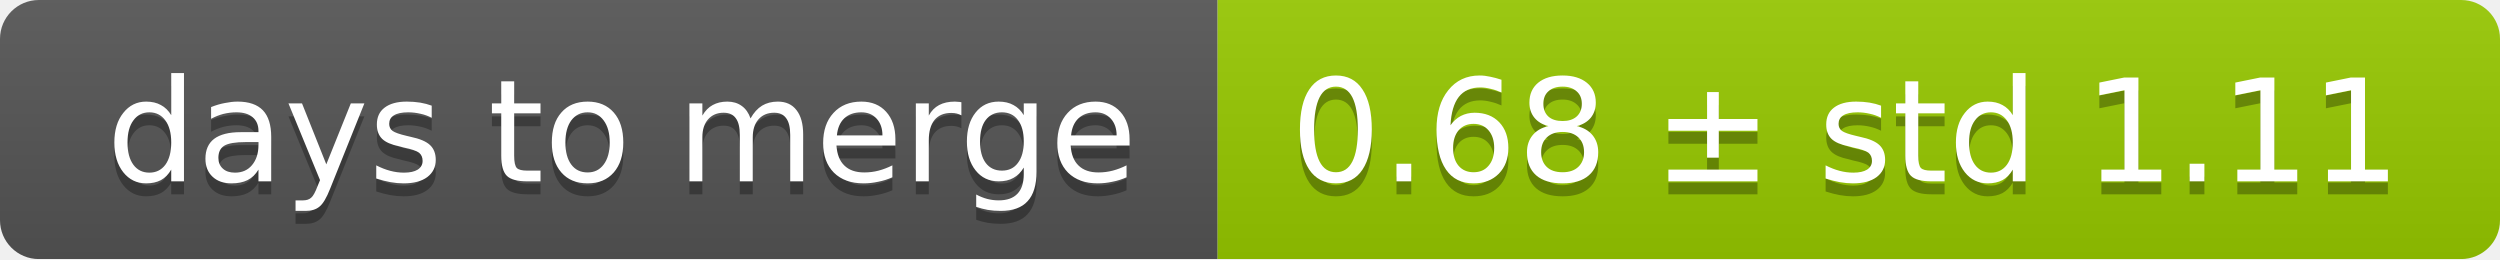
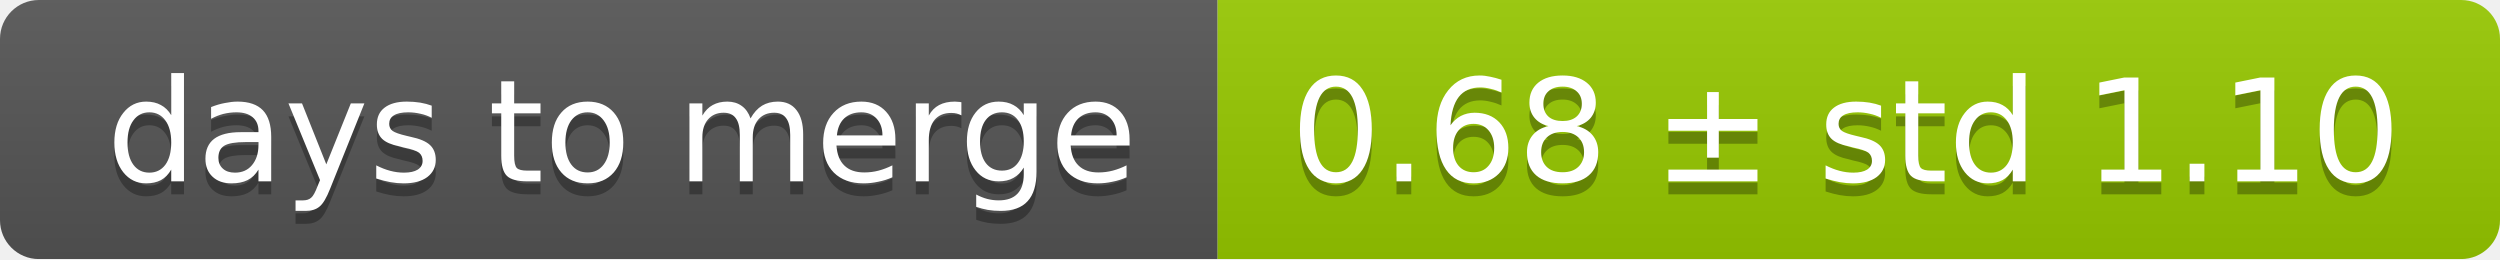
<svg xmlns="http://www.w3.org/2000/svg" width="193" height="20">
  <linearGradient id="smooth" x2="0" y2="100%">
    <stop offset="0" stop-color="#bbb" stop-opacity=".1" />
    <stop offset="1" stop-opacity=".1" />
  </linearGradient>
  <mask id="round">
    <rect width="193" height="20" rx="3" fill="#fff" />
  </mask>
  <g mask="url(#round)">
    <rect width="94" height="20" fill="#555" />
    <rect x="94" width="99" height="20" fill="#97ca00" />
    <rect width="193" height="20" fill="url(#smooth)" />
  </g>
  <g fill="#fff" text-anchor="middle" font-family="DejaVu Sans,Verdana,Geneva,sans-serif" font-size="11">
    <text x="48" y="15" fill="#010101" fill-opacity=".3">days to merge</text>
    <text x="48" y="14">days to merge</text>
-     <text x="142.5" y="15" fill="#010101" fill-opacity=".3">0.68 ± std 1.11</text>
-     <text x="142.5" y="14">0.68 ± std 1.11</text>
+     <text x="142.5" y="15" fill="#010101" fill-opacity=".3">0.68 ± std 1.10</text>
+     <text x="142.5" y="14">0.68 ± std 1.10</text>
  </g>
</svg>
